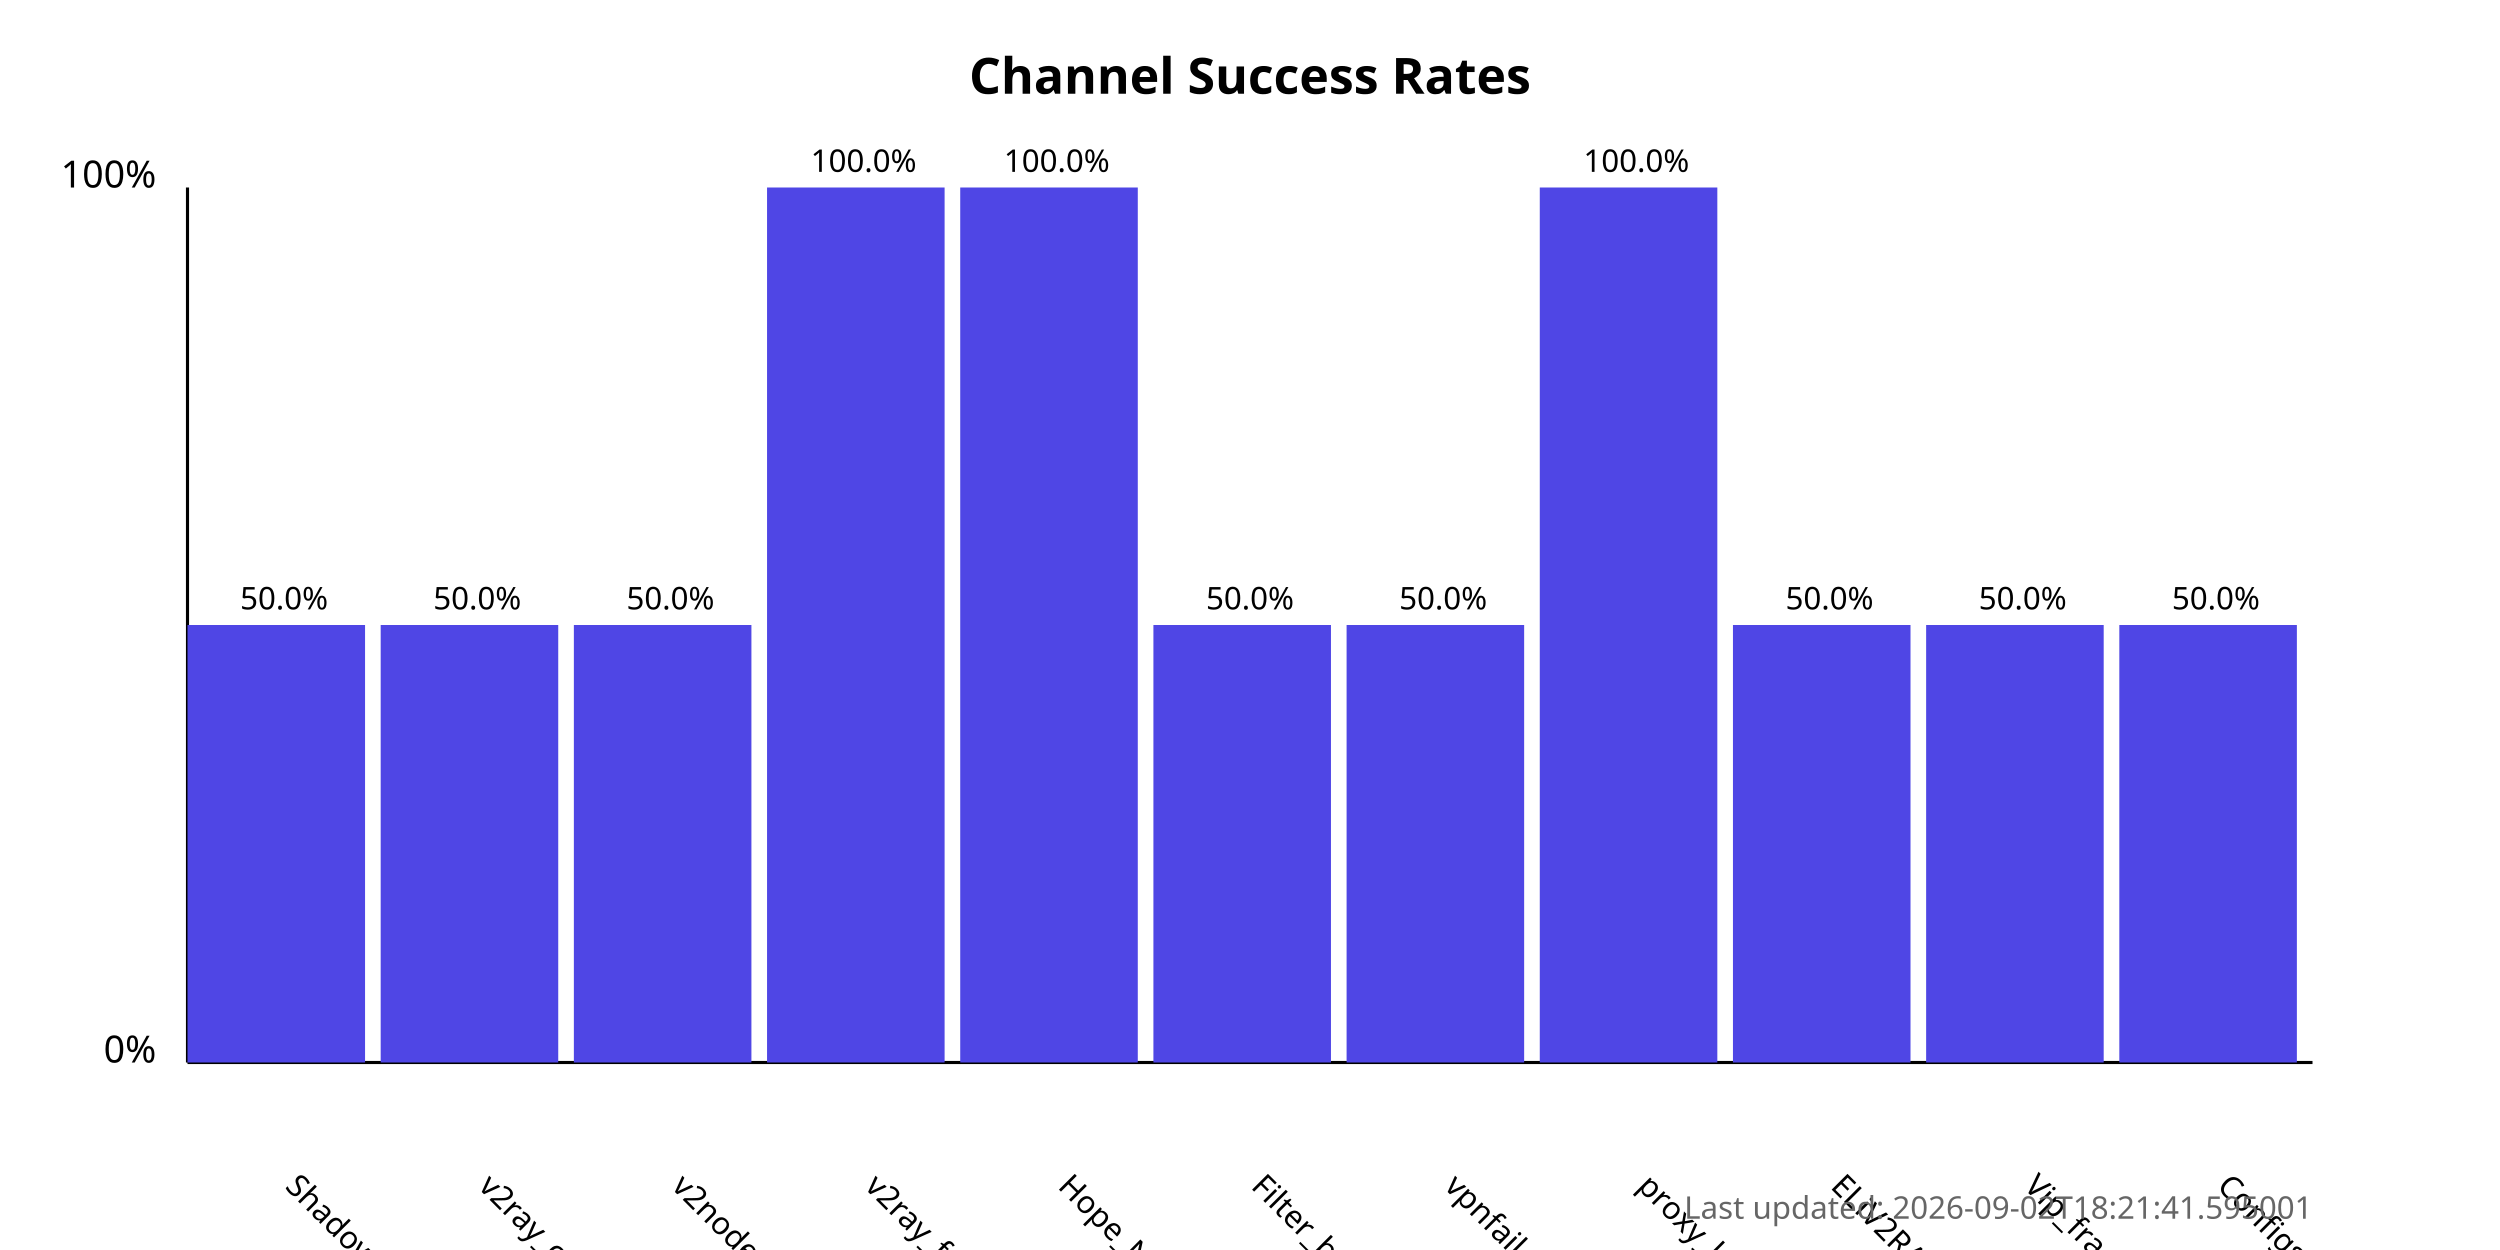
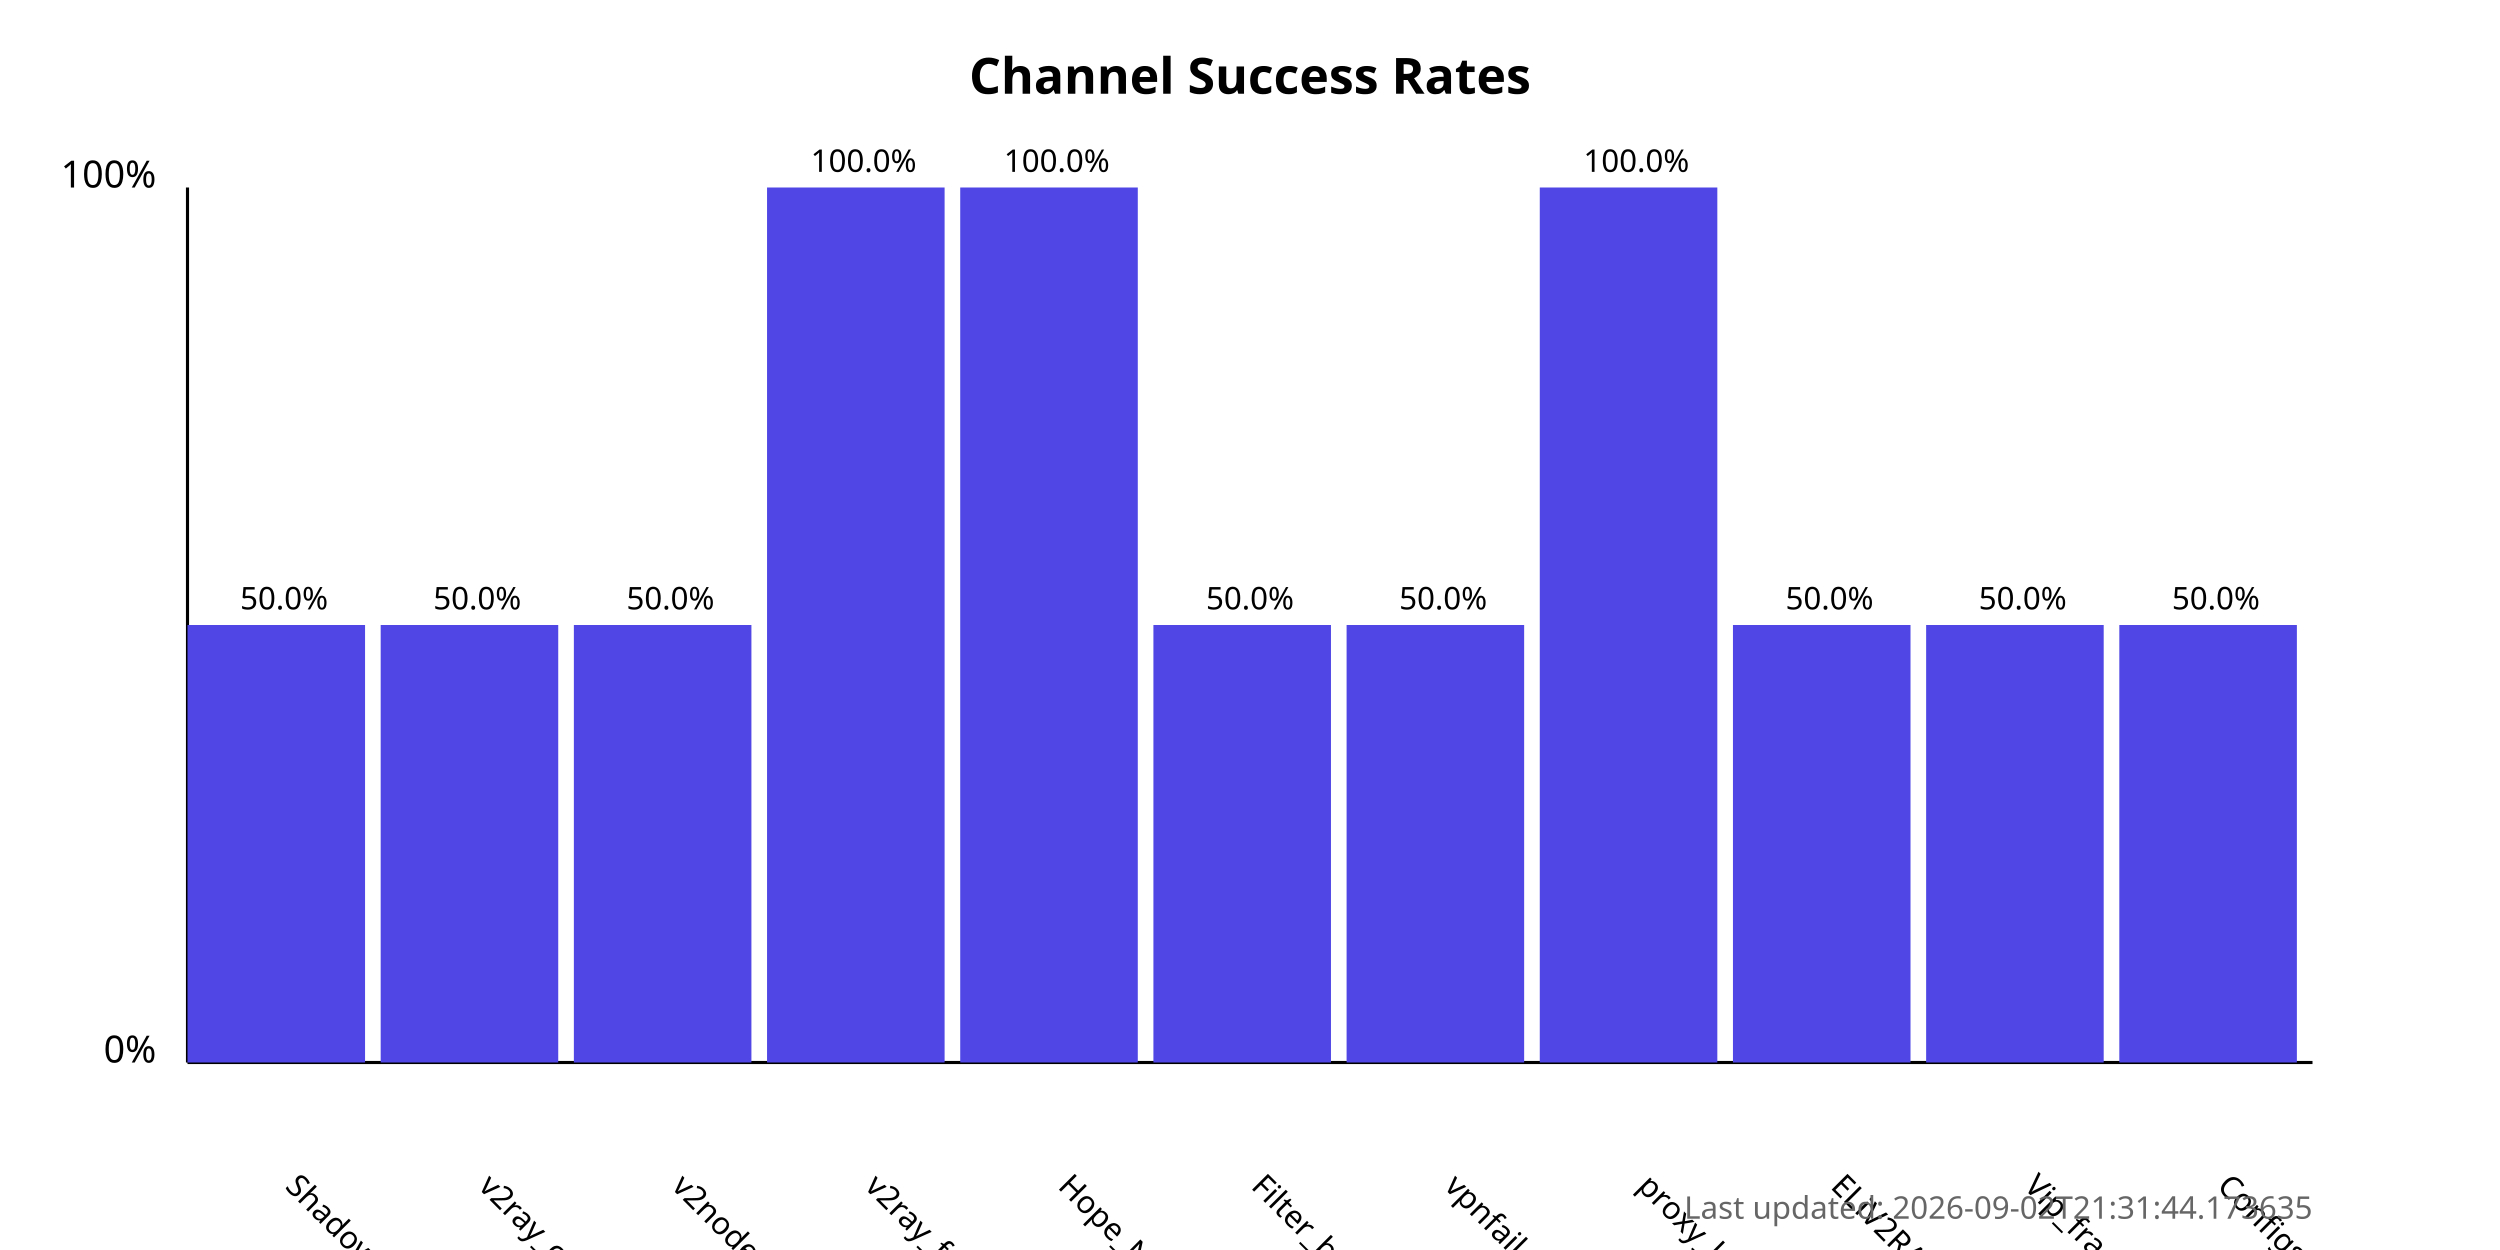
<svg xmlns="http://www.w3.org/2000/svg" width="800" height="400">
  <style>
            .chart-title { font: bold 16px sans-serif; }
            .axis-label { font: 12px sans-serif; }
            .tick-label { font: 10px sans-serif; }
            .bar { fill: #4f46e5; }
            .bar:hover { fill: #6366f1; }
            .timestamp { font: 10px sans-serif; fill: #666; }
        </style>
  <text x="400.0" y="30" text-anchor="middle" class="chart-title">
            Channel Success Rates
        </text>
  <line x1="60" y1="340" x2="60" y2="60" stroke="black" stroke-width="1" />
  <line x1="60" y1="340" x2="740" y2="340" stroke="black" stroke-width="1" />
  <text x="50" y="340" text-anchor="end" class="axis-label">0%</text>
  <text x="50" y="60" text-anchor="end" class="axis-label">100%</text>
  <g>
    <rect x="60" y="200.0" width="56.818" height="140.0" class="bar" />
    <text x="90.909" y="380" transform="rotate(45, 90.90909, 380)" text-anchor="start" class="tick-label">
                ShadowProxy66
            </text>
    <text x="90.909" y="195.0" text-anchor="middle" class="tick-label">
                50.0%
            </text>
  </g>
  <g>
    <rect x="121.818" y="200.0" width="56.818" height="140.0" class="bar" />
    <text x="152.727" y="380" transform="rotate(45, 152.7273, 380)" text-anchor="start" class="tick-label">
                v2ray_configs_pool
            </text>
    <text x="152.727" y="195.0" text-anchor="middle" class="tick-label">
                50.0%
            </text>
  </g>
  <g>
    <rect x="183.636" y="200.0" width="56.818" height="140.0" class="bar" />
    <text x="214.545" y="380" transform="rotate(45, 214.5455, 380)" text-anchor="start" class="tick-label">
                v2nodes
            </text>
    <text x="214.545" y="195.0" text-anchor="middle" class="tick-label">
                50.0%
            </text>
  </g>
  <g>
    <rect x="245.455" y="60.0" width="56.818" height="280.0" class="bar" />
    <text x="276.364" y="380" transform="rotate(45, 276.3636, 380)" text-anchor="start" class="tick-label">
                v2ray_free_conf
            </text>
    <text x="276.364" y="55.0" text-anchor="middle" class="tick-label">
                100.0%
            </text>
  </g>
  <g>
    <rect x="307.273" y="60.0" width="56.818" height="280.0" class="bar" />
    <text x="338.182" y="380" transform="rotate(45, 338.1818, 380)" text-anchor="start" class="tick-label">
                Hope_Net
            </text>
    <text x="338.182" y="55.0" text-anchor="middle" class="tick-label">
                100.0%
            </text>
  </g>
  <g>
    <rect x="369.091" y="200.0" width="56.818" height="140.0" class="bar" />
    <text x="400.0" y="380" transform="rotate(45, 400.0, 380)" text-anchor="start" class="tick-label">
                Filter_breaker
            </text>
    <text x="400.0" y="195.0" text-anchor="middle" class="tick-label">
                50.0%
            </text>
  </g>
  <g>
    <rect x="430.909" y="200.0" width="56.818" height="140.0" class="bar" />
    <text x="461.818" y="380" transform="rotate(45, 461.8182, 380)" text-anchor="start" class="tick-label">
                vpnfail_vless
            </text>
    <text x="461.818" y="195.0" text-anchor="middle" class="tick-label">
                50.0%
            </text>
  </g>
  <g>
    <rect x="492.727" y="60.0" width="56.818" height="280.0" class="bar" />
    <text x="523.636" y="380" transform="rotate(45, 523.6364, 380)" text-anchor="start" class="tick-label">
                proxy_kafee
            </text>
    <text x="523.636" y="55.0" text-anchor="middle" class="tick-label">
                100.0%
            </text>
  </g>
  <g>
    <rect x="554.545" y="200.0" width="56.818" height="140.0" class="bar" />
    <text x="585.455" y="380" transform="rotate(45, 585.4545, 380)" text-anchor="start" class="tick-label">
                ELiV2RAY
            </text>
    <text x="585.455" y="195.0" text-anchor="middle" class="tick-label">
                50.0%
            </text>
  </g>
  <g>
    <rect x="616.364" y="200.0" width="56.818" height="140.0" class="bar" />
    <text x="647.273" y="380" transform="rotate(45, 647.2727, 380)" text-anchor="start" class="tick-label">
                Vip_fragment_v2ray
            </text>
    <text x="647.273" y="195.0" text-anchor="middle" class="tick-label">
                50.0%
            </text>
  </g>
  <g>
    <rect x="678.182" y="200.0" width="56.818" height="140.0" class="bar" />
    <text x="709.091" y="380" transform="rotate(45, 709.0909, 380)" text-anchor="start" class="tick-label">
                ConfigsHubPlus
            </text>
    <text x="709.091" y="195.0" text-anchor="middle" class="tick-label">
                50.0%
            </text>
  </g>
  <text x="740" y="390" text-anchor="end" class="timestamp">
-             Last updated: 2026-09-02T18:21:41.595001
+             Last updated: 2026-09-02T21:31:44.173635
        </text>
</svg>
